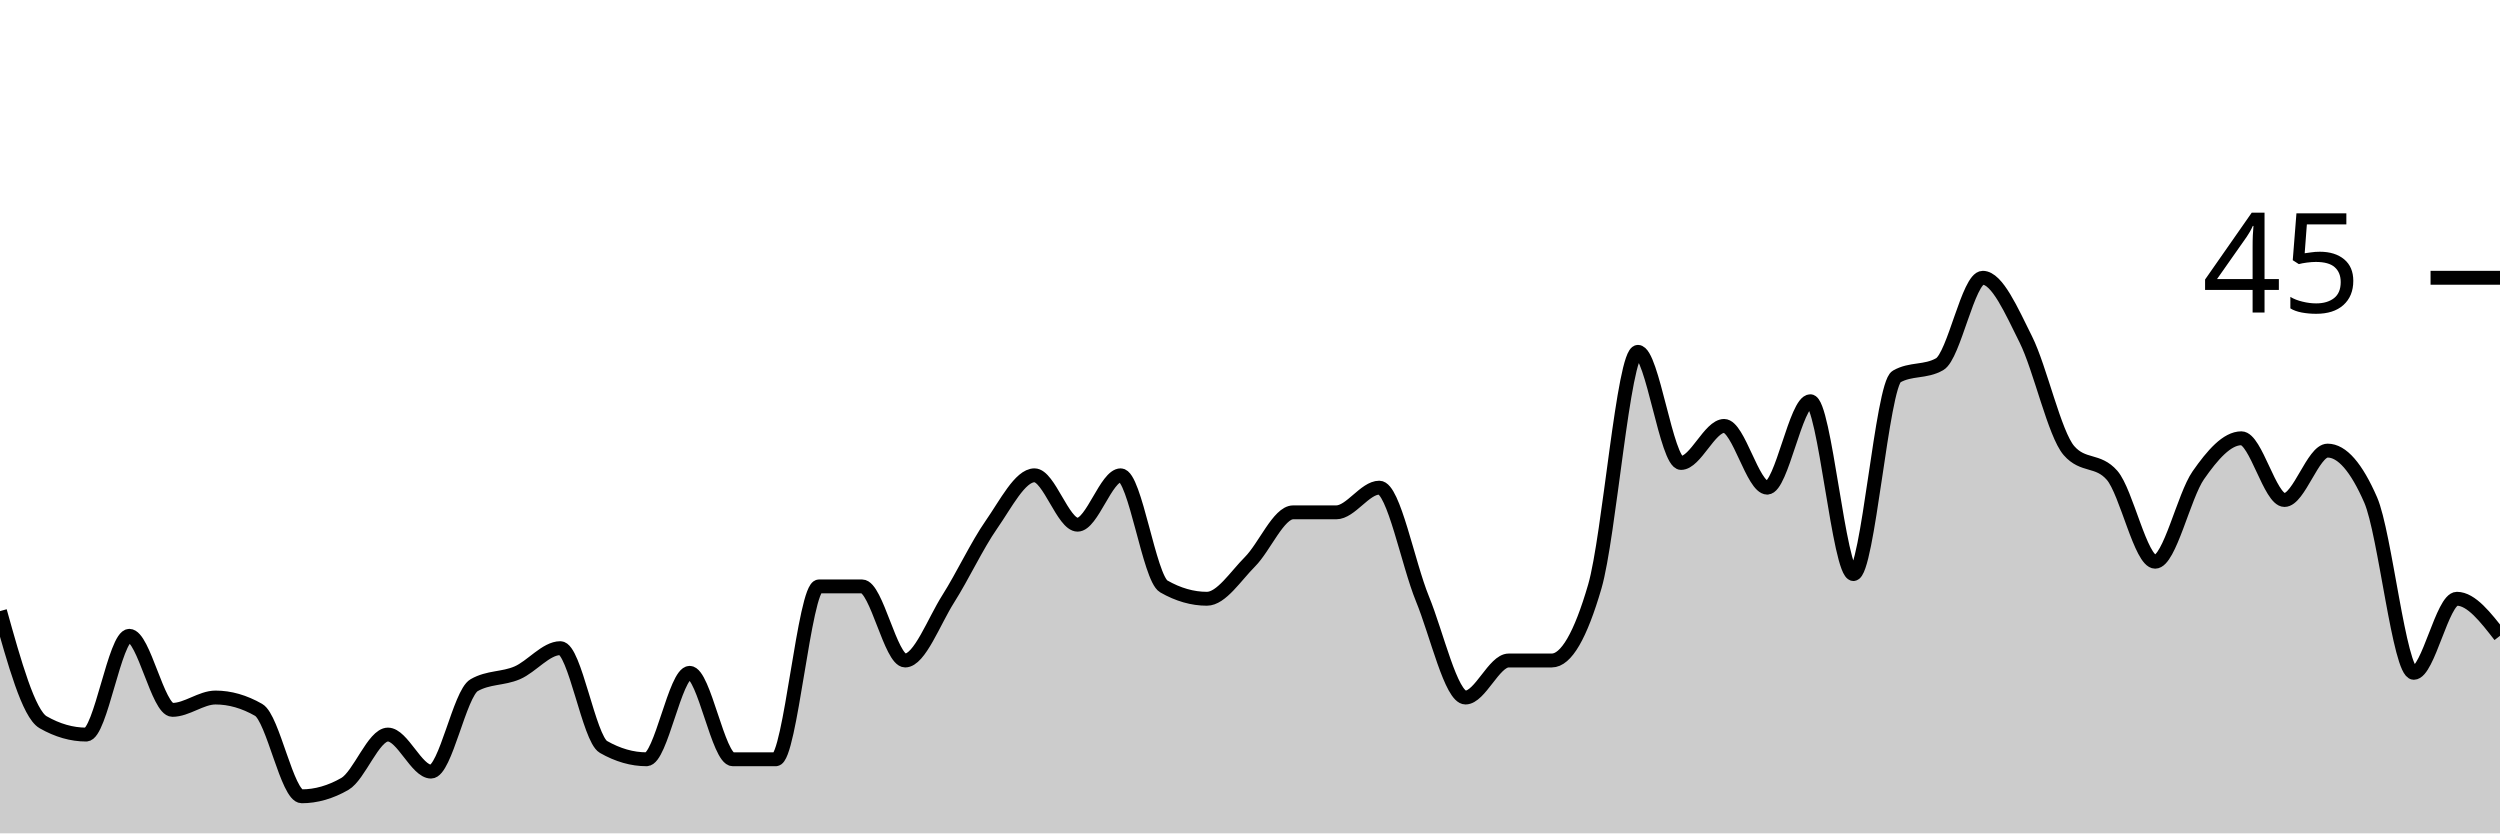
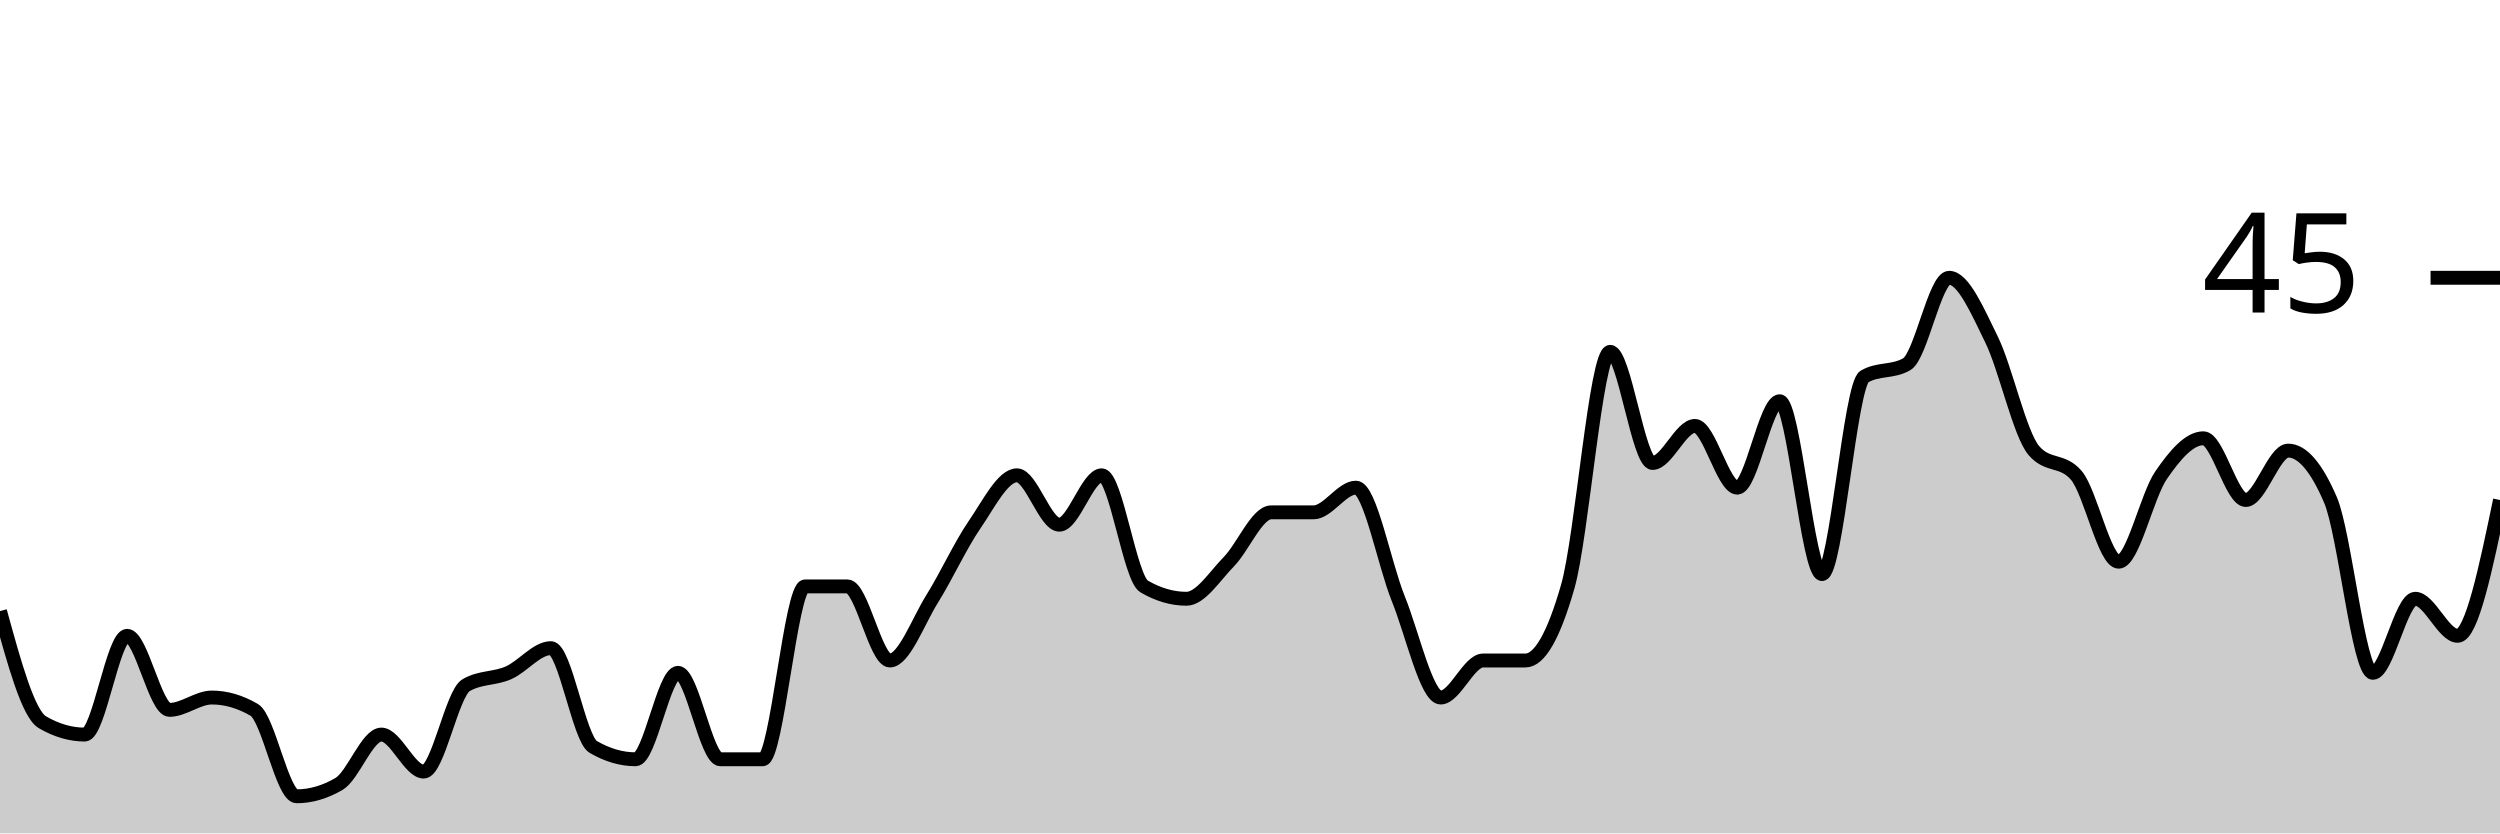
<svg xmlns="http://www.w3.org/2000/svg" viewBox="0 0 180 60">
  <g transform="translate(0,20)">
-     <path class="area" fill="rgba(0, 0, 0, 0.2)" d="M0,24C1.034,27.704,2.069,31.407,3.103,32C4.138,32.593,5.172,32.889,6.207,32.889C7.241,32.889,8.276,25.778,9.31,25.778C10.345,25.778,11.379,31.111,12.414,31.111C13.448,31.111,14.483,30.222,15.517,30.222C16.552,30.222,17.586,30.519,18.621,31.111C19.655,31.704,20.69,37.333,21.724,37.333C22.759,37.333,23.793,37.037,24.828,36.444C25.862,35.852,26.897,32.889,27.931,32.889C28.966,32.889,30,35.556,31.034,35.556C32.069,35.556,33.103,29.926,34.138,29.333C35.172,28.741,36.207,28.889,37.241,28.444C38.276,28,39.31,26.667,40.345,26.667C41.379,26.667,42.414,33.185,43.448,33.778C44.483,34.37,45.517,34.667,46.552,34.667C47.586,34.667,48.621,28.444,49.655,28.444C50.69,28.444,51.724,34.667,52.759,34.667C53.793,34.667,54.828,34.667,55.862,34.667C56.897,34.667,57.931,22.222,58.966,22.222C60,22.222,61.034,22.222,62.069,22.222C63.103,22.222,64.138,27.556,65.172,27.556C66.207,27.556,67.241,24.741,68.276,23.111C69.31,21.481,70.345,19.259,71.379,17.778C72.414,16.296,73.448,14.222,74.483,14.222C75.517,14.222,76.552,17.778,77.586,17.778C78.621,17.778,79.655,14.222,80.69,14.222C81.724,14.222,82.759,21.63,83.793,22.222C84.828,22.815,85.862,23.111,86.897,23.111C87.931,23.111,88.966,21.481,90,20.444C91.034,19.407,92.069,16.889,93.103,16.889C94.138,16.889,95.172,16.889,96.207,16.889C97.241,16.889,98.276,15.111,99.31,15.111C100.345,15.111,101.379,20.593,102.414,23.111C103.448,25.63,104.483,30.222,105.517,30.222C106.552,30.222,107.586,27.556,108.621,27.556C109.655,27.556,110.69,27.556,111.724,27.556C112.759,27.556,113.793,25.778,114.828,22.222C115.862,18.667,116.897,5.333,117.931,5.333C118.966,5.333,120,13.333,121.034,13.333C122.069,13.333,123.103,10.667,124.138,10.667C125.172,10.667,126.207,15.111,127.241,15.111C128.276,15.111,129.31,8.889,130.345,8.889C131.379,8.889,132.414,21.333,133.448,21.333C134.483,21.333,135.517,7.704,136.552,7.111C137.586,6.519,138.621,6.815,139.655,6.222C140.69,5.63,141.724,0,142.759,0C143.793,0,144.828,2.37,145.862,4.444C146.897,6.519,147.931,11.259,148.966,12.444C150,13.63,151.034,13.037,152.069,14.222C153.103,15.407,154.138,20.444,155.172,20.444C156.207,20.444,157.241,15.704,158.276,14.222C159.31,12.741,160.345,11.556,161.379,11.556C162.414,11.556,163.448,16,164.483,16C165.517,16,166.552,12.444,167.586,12.444C168.621,12.444,169.655,13.63,170.69,16C171.724,18.37,172.759,28.444,173.793,28.444C174.828,28.444,175.862,23.111,176.897,23.111C177.931,23.111,178.966,24.444,180,25.778L180,40C178.966,40,177.931,40,176.897,40C175.862,40,174.828,40,173.793,40C172.759,40,171.724,40,170.69,40C169.655,40,168.621,40,167.586,40C166.552,40,165.517,40,164.483,40C163.448,40,162.414,40,161.379,40C160.345,40,159.31,40,158.276,40C157.241,40,156.207,40,155.172,40C154.138,40,153.103,40,152.069,40C151.034,40,150,40,148.966,40C147.931,40,146.897,40,145.862,40C144.828,40,143.793,40,142.759,40C141.724,40,140.69,40,139.655,40C138.621,40,137.586,40,136.552,40C135.517,40,134.483,40,133.448,40C132.414,40,131.379,40,130.345,40C129.31,40,128.276,40,127.241,40C126.207,40,125.172,40,124.138,40C123.103,40,122.069,40,121.034,40C120,40,118.966,40,117.931,40C116.897,40,115.862,40,114.828,40C113.793,40,112.759,40,111.724,40C110.69,40,109.655,40,108.621,40C107.586,40,106.552,40,105.517,40C104.483,40,103.448,40,102.414,40C101.379,40,100.345,40,99.31,40C98.276,40,97.241,40,96.207,40C95.172,40,94.138,40,93.103,40C92.069,40,91.034,40,90,40C88.966,40,87.931,40,86.897,40C85.862,40,84.828,40,83.793,40C82.759,40,81.724,40,80.69,40C79.655,40,78.621,40,77.586,40C76.552,40,75.517,40,74.483,40C73.448,40,72.414,40,71.379,40C70.345,40,69.31,40,68.276,40C67.241,40,66.207,40,65.172,40C64.138,40,63.103,40,62.069,40C61.034,40,60,40,58.966,40C57.931,40,56.897,40,55.862,40C54.828,40,53.793,40,52.759,40C51.724,40,50.69,40,49.655,40C48.621,40,47.586,40,46.552,40C45.517,40,44.483,40,43.448,40C42.414,40,41.379,40,40.345,40C39.31,40,38.276,40,37.241,40C36.207,40,35.172,40,34.138,40C33.103,40,32.069,40,31.034,40C30,40,28.966,40,27.931,40C26.897,40,25.862,40,24.828,40C23.793,40,22.759,40,21.724,40C20.69,40,19.655,40,18.621,40C17.586,40,16.552,40,15.517,40C14.483,40,13.448,40,12.414,40C11.379,40,10.345,40,9.31,40C8.276,40,7.241,40,6.207,40C5.172,40,4.138,40,3.103,40C2.069,40,1.034,40,0,40Z" />
-     <path class="line" stroke="black" fill="none" d="M0,24C1.034,27.704,2.069,31.407,3.103,32C4.138,32.593,5.172,32.889,6.207,32.889C7.241,32.889,8.276,25.778,9.31,25.778C10.345,25.778,11.379,31.111,12.414,31.111C13.448,31.111,14.483,30.222,15.517,30.222C16.552,30.222,17.586,30.519,18.621,31.111C19.655,31.704,20.69,37.333,21.724,37.333C22.759,37.333,23.793,37.037,24.828,36.444C25.862,35.852,26.897,32.889,27.931,32.889C28.966,32.889,30,35.556,31.034,35.556C32.069,35.556,33.103,29.926,34.138,29.333C35.172,28.741,36.207,28.889,37.241,28.444C38.276,28,39.31,26.667,40.345,26.667C41.379,26.667,42.414,33.185,43.448,33.778C44.483,34.37,45.517,34.667,46.552,34.667C47.586,34.667,48.621,28.444,49.655,28.444C50.69,28.444,51.724,34.667,52.759,34.667C53.793,34.667,54.828,34.667,55.862,34.667C56.897,34.667,57.931,22.222,58.966,22.222C60,22.222,61.034,22.222,62.069,22.222C63.103,22.222,64.138,27.556,65.172,27.556C66.207,27.556,67.241,24.741,68.276,23.111C69.31,21.481,70.345,19.259,71.379,17.778C72.414,16.296,73.448,14.222,74.483,14.222C75.517,14.222,76.552,17.778,77.586,17.778C78.621,17.778,79.655,14.222,80.69,14.222C81.724,14.222,82.759,21.63,83.793,22.222C84.828,22.815,85.862,23.111,86.897,23.111C87.931,23.111,88.966,21.481,90,20.444C91.034,19.407,92.069,16.889,93.103,16.889C94.138,16.889,95.172,16.889,96.207,16.889C97.241,16.889,98.276,15.111,99.31,15.111C100.345,15.111,101.379,20.593,102.414,23.111C103.448,25.63,104.483,30.222,105.517,30.222C106.552,30.222,107.586,27.556,108.621,27.556C109.655,27.556,110.69,27.556,111.724,27.556C112.759,27.556,113.793,25.778,114.828,22.222C115.862,18.667,116.897,5.333,117.931,5.333C118.966,5.333,120,13.333,121.034,13.333C122.069,13.333,123.103,10.667,124.138,10.667C125.172,10.667,126.207,15.111,127.241,15.111C128.276,15.111,129.31,8.889,130.345,8.889C131.379,8.889,132.414,21.333,133.448,21.333C134.483,21.333,135.517,7.704,136.552,7.111C137.586,6.519,138.621,6.815,139.655,6.222C140.69,5.63,141.724,0,142.759,0C143.793,0,144.828,2.37,145.862,4.444C146.897,6.519,147.931,11.259,148.966,12.444C150,13.63,151.034,13.037,152.069,14.222C153.103,15.407,154.138,20.444,155.172,20.444C156.207,20.444,157.241,15.704,158.276,14.222C159.31,12.741,160.345,11.556,161.379,11.556C162.414,11.556,163.448,16,164.483,16C165.517,16,166.552,12.444,167.586,12.444C168.621,12.444,169.655,13.63,170.69,16C171.724,18.37,172.759,28.444,173.793,28.444C174.828,28.444,175.862,23.111,176.897,23.111C177.931,23.111,178.966,24.444,180,25.778" />
+     <path class="area" fill="rgba(0, 0, 0, 0.2)" d="M0,24C1.017,27.704,2.034,31.407,3.051,32C4.068,32.593,5.085,32.889,6.102,32.889C7.119,32.889,8.136,25.778,9.153,25.778C10.169,25.778,11.186,31.111,12.203,31.111C13.22,31.111,14.237,30.222,15.254,30.222C16.271,30.222,17.288,30.519,18.305,31.111C19.322,31.704,20.339,37.333,21.356,37.333C22.373,37.333,23.39,37.037,24.407,36.444C25.424,35.852,26.441,32.889,27.458,32.889C28.475,32.889,29.492,35.556,30.508,35.556C31.525,35.556,32.542,29.926,33.559,29.333C34.576,28.741,35.593,28.889,36.61,28.444C37.627,28,38.644,26.667,39.661,26.667C40.678,26.667,41.695,33.185,42.712,33.778C43.729,34.37,44.746,34.667,45.763,34.667C46.78,34.667,47.797,28.444,48.814,28.444C49.831,28.444,50.847,34.667,51.864,34.667C52.881,34.667,53.898,34.667,54.915,34.667C55.932,34.667,56.949,22.222,57.966,22.222C58.983,22.222,60,22.222,61.017,22.222C62.034,22.222,63.051,27.556,64.068,27.556C65.085,27.556,66.102,24.741,67.119,23.111C68.136,21.481,69.153,19.259,70.169,17.778C71.186,16.296,72.203,14.222,73.22,14.222C74.237,14.222,75.254,17.778,76.271,17.778C77.288,17.778,78.305,14.222,79.322,14.222C80.339,14.222,81.356,21.63,82.373,22.222C83.39,22.815,84.407,23.111,85.424,23.111C86.441,23.111,87.458,21.481,88.475,20.444C89.492,19.407,90.508,16.889,91.525,16.889C92.542,16.889,93.559,16.889,94.576,16.889C95.593,16.889,96.61,15.111,97.627,15.111C98.644,15.111,99.661,20.593,100.678,23.111C101.695,25.63,102.712,30.222,103.729,30.222C104.746,30.222,105.763,27.556,106.78,27.556C107.797,27.556,108.814,27.556,109.831,27.556C110.847,27.556,111.864,25.778,112.881,22.222C113.898,18.667,114.915,5.333,115.932,5.333C116.949,5.333,117.966,13.333,118.983,13.333C120,13.333,121.017,10.667,122.034,10.667C123.051,10.667,124.068,15.111,125.085,15.111C126.102,15.111,127.119,8.889,128.136,8.889C129.153,8.889,130.169,21.333,131.186,21.333C132.203,21.333,133.22,7.704,134.237,7.111C135.254,6.519,136.271,6.815,137.288,6.222C138.305,5.63,139.322,0,140.339,0C141.356,0,142.373,2.37,143.39,4.444C144.407,6.519,145.424,11.259,146.441,12.444C147.458,13.63,148.475,13.037,149.492,14.222C150.508,15.407,151.525,20.444,152.542,20.444C153.559,20.444,154.576,15.704,155.593,14.222C156.61,12.741,157.627,11.556,158.644,11.556C159.661,11.556,160.678,16,161.695,16C162.712,16,163.729,12.444,164.746,12.444C165.763,12.444,166.78,13.63,167.797,16C168.814,18.37,169.831,28.444,170.847,28.444C171.864,28.444,172.881,23.111,173.898,23.111C174.915,23.111,175.932,25.778,176.949,25.778C177.966,25.778,178.983,20.889,180,16L180,40C178.983,40,177.966,40,176.949,40C175.932,40,174.915,40,173.898,40C172.881,40,171.864,40,170.847,40C169.831,40,168.814,40,167.797,40C166.78,40,165.763,40,164.746,40C163.729,40,162.712,40,161.695,40C160.678,40,159.661,40,158.644,40C157.627,40,156.61,40,155.593,40C154.576,40,153.559,40,152.542,40C151.525,40,150.508,40,149.492,40C148.475,40,147.458,40,146.441,40C145.424,40,144.407,40,143.39,40C142.373,40,141.356,40,140.339,40C139.322,40,138.305,40,137.288,40C136.271,40,135.254,40,134.237,40C133.22,40,132.203,40,131.186,40C130.169,40,129.153,40,128.136,40C127.119,40,126.102,40,125.085,40C124.068,40,123.051,40,122.034,40C121.017,40,120,40,118.983,40C117.966,40,116.949,40,115.932,40C114.915,40,113.898,40,112.881,40C111.864,40,110.847,40,109.831,40C108.814,40,107.797,40,106.78,40C105.763,40,104.746,40,103.729,40C102.712,40,101.695,40,100.678,40C99.661,40,98.644,40,97.627,40C96.61,40,95.593,40,94.576,40C93.559,40,92.542,40,91.525,40C90.508,40,89.492,40,88.475,40C87.458,40,86.441,40,85.424,40C84.407,40,83.39,40,82.373,40C81.356,40,80.339,40,79.322,40C78.305,40,77.288,40,76.271,40C75.254,40,74.237,40,73.22,40C72.203,40,71.186,40,70.169,40C69.153,40,68.136,40,67.119,40C66.102,40,65.085,40,64.068,40C63.051,40,62.034,40,61.017,40C60,40,58.983,40,57.966,40C56.949,40,55.932,40,54.915,40C53.898,40,52.881,40,51.864,40C50.847,40,49.831,40,48.814,40C47.797,40,46.78,40,45.763,40C44.746,40,43.729,40,42.712,40C41.695,40,40.678,40,39.661,40C38.644,40,37.627,40,36.61,40C35.593,40,34.576,40,33.559,40C32.542,40,31.525,40,30.508,40C29.492,40,28.475,40,27.458,40C26.441,40,25.424,40,24.407,40C23.39,40,22.373,40,21.356,40C20.339,40,19.322,40,18.305,40C17.288,40,16.271,40,15.254,40C14.237,40,13.22,40,12.203,40C11.186,40,10.169,40,9.153,40C8.136,40,7.119,40,6.102,40C5.085,40,4.068,40,3.051,40C2.034,40,1.017,40,0,40Z" />
+     <path class="line" stroke="black" fill="none" d="M0,24C1.017,27.704,2.034,31.407,3.051,32C4.068,32.593,5.085,32.889,6.102,32.889C7.119,32.889,8.136,25.778,9.153,25.778C10.169,25.778,11.186,31.111,12.203,31.111C13.22,31.111,14.237,30.222,15.254,30.222C16.271,30.222,17.288,30.519,18.305,31.111C19.322,31.704,20.339,37.333,21.356,37.333C22.373,37.333,23.39,37.037,24.407,36.444C25.424,35.852,26.441,32.889,27.458,32.889C28.475,32.889,29.492,35.556,30.508,35.556C31.525,35.556,32.542,29.926,33.559,29.333C34.576,28.741,35.593,28.889,36.61,28.444C37.627,28,38.644,26.667,39.661,26.667C40.678,26.667,41.695,33.185,42.712,33.778C43.729,34.37,44.746,34.667,45.763,34.667C46.78,34.667,47.797,28.444,48.814,28.444C49.831,28.444,50.847,34.667,51.864,34.667C52.881,34.667,53.898,34.667,54.915,34.667C55.932,34.667,56.949,22.222,57.966,22.222C58.983,22.222,60,22.222,61.017,22.222C62.034,22.222,63.051,27.556,64.068,27.556C65.085,27.556,66.102,24.741,67.119,23.111C68.136,21.481,69.153,19.259,70.169,17.778C71.186,16.296,72.203,14.222,73.22,14.222C74.237,14.222,75.254,17.778,76.271,17.778C77.288,17.778,78.305,14.222,79.322,14.222C80.339,14.222,81.356,21.63,82.373,22.222C83.39,22.815,84.407,23.111,85.424,23.111C86.441,23.111,87.458,21.481,88.475,20.444C89.492,19.407,90.508,16.889,91.525,16.889C92.542,16.889,93.559,16.889,94.576,16.889C95.593,16.889,96.61,15.111,97.627,15.111C98.644,15.111,99.661,20.593,100.678,23.111C101.695,25.63,102.712,30.222,103.729,30.222C104.746,30.222,105.763,27.556,106.78,27.556C107.797,27.556,108.814,27.556,109.831,27.556C110.847,27.556,111.864,25.778,112.881,22.222C113.898,18.667,114.915,5.333,115.932,5.333C116.949,5.333,117.966,13.333,118.983,13.333C120,13.333,121.017,10.667,122.034,10.667C123.051,10.667,124.068,15.111,125.085,15.111C126.102,15.111,127.119,8.889,128.136,8.889C129.153,8.889,130.169,21.333,131.186,21.333C132.203,21.333,133.22,7.704,134.237,7.111C135.254,6.519,136.271,6.815,137.288,6.222C138.305,5.63,139.322,0,140.339,0C141.356,0,142.373,2.37,143.39,4.444C144.407,6.519,145.424,11.259,146.441,12.444C147.458,13.63,148.475,13.037,149.492,14.222C150.508,15.407,151.525,20.444,152.542,20.444C153.559,20.444,154.576,15.704,155.593,14.222C156.61,12.741,157.627,11.556,158.644,11.556C159.661,11.556,160.678,16,161.695,16C162.712,16,163.729,12.444,164.746,12.444C165.763,12.444,166.78,13.63,167.797,16C168.814,18.37,169.831,28.444,170.847,28.444C171.864,28.444,172.881,23.111,173.898,23.111C174.915,23.111,175.932,25.778,176.949,25.778C177.966,25.778,178.983,20.889,180,16" />
    <path class="axis-ceiling" stroke-width="1" stroke="black" fill="none" d="M175,0L180,0" />
    <text class="axis-ceiling-label" font-family="sans-serif" text-anchor="end" font-size="10px" x="170" y="2.5">45</text>
  </g>
</svg>
